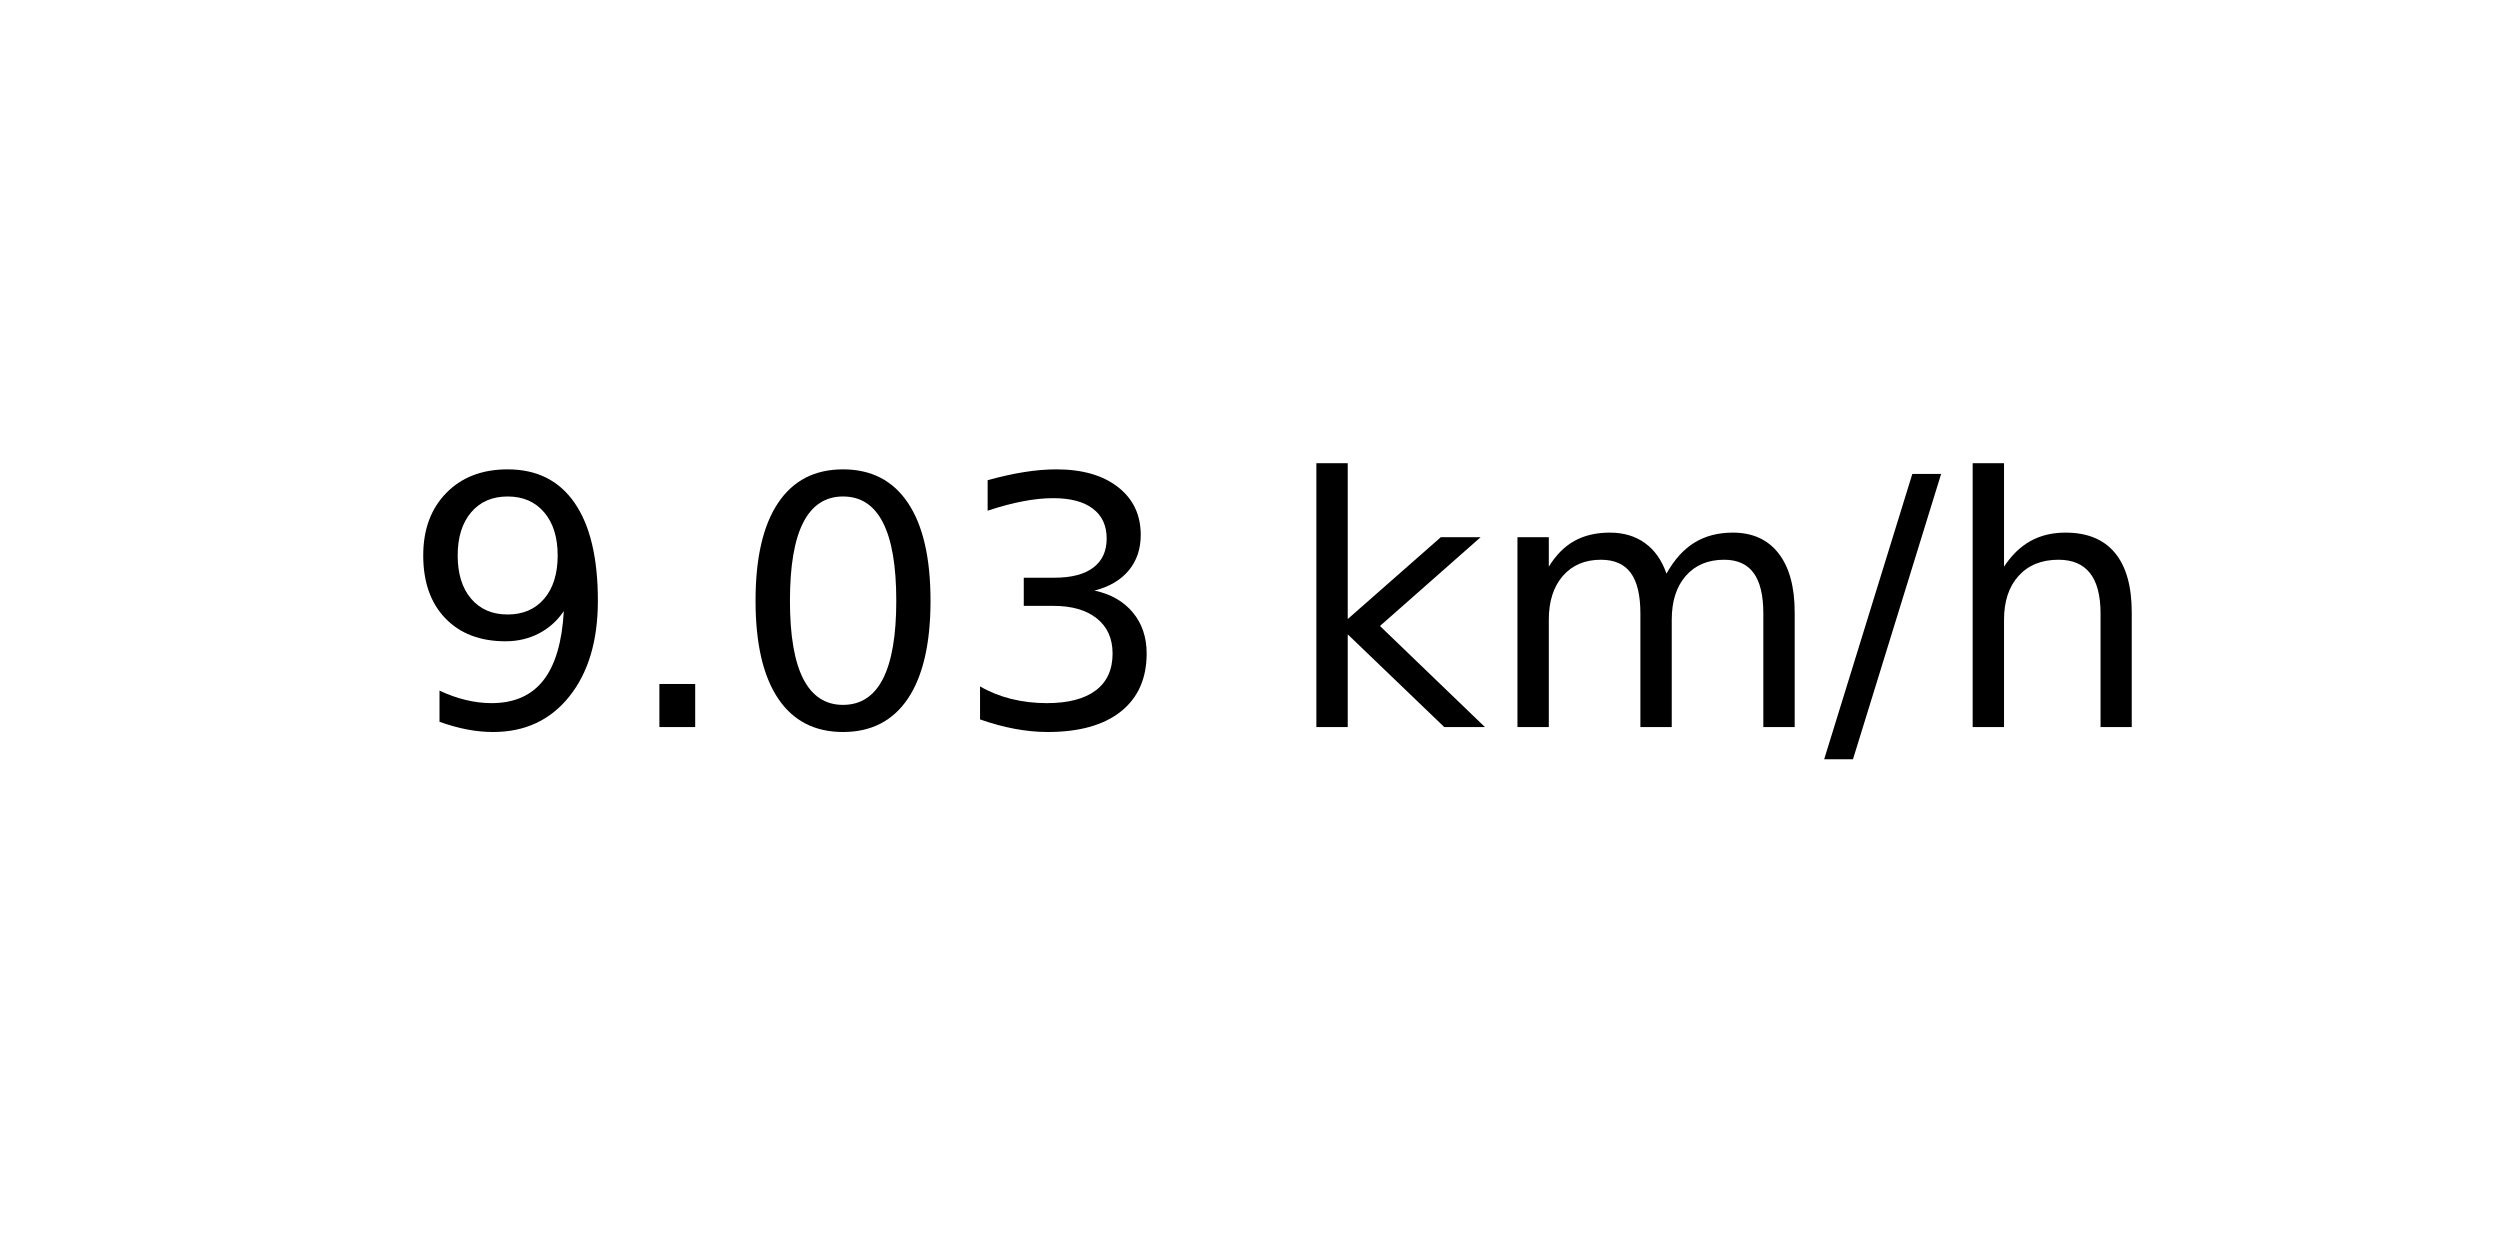
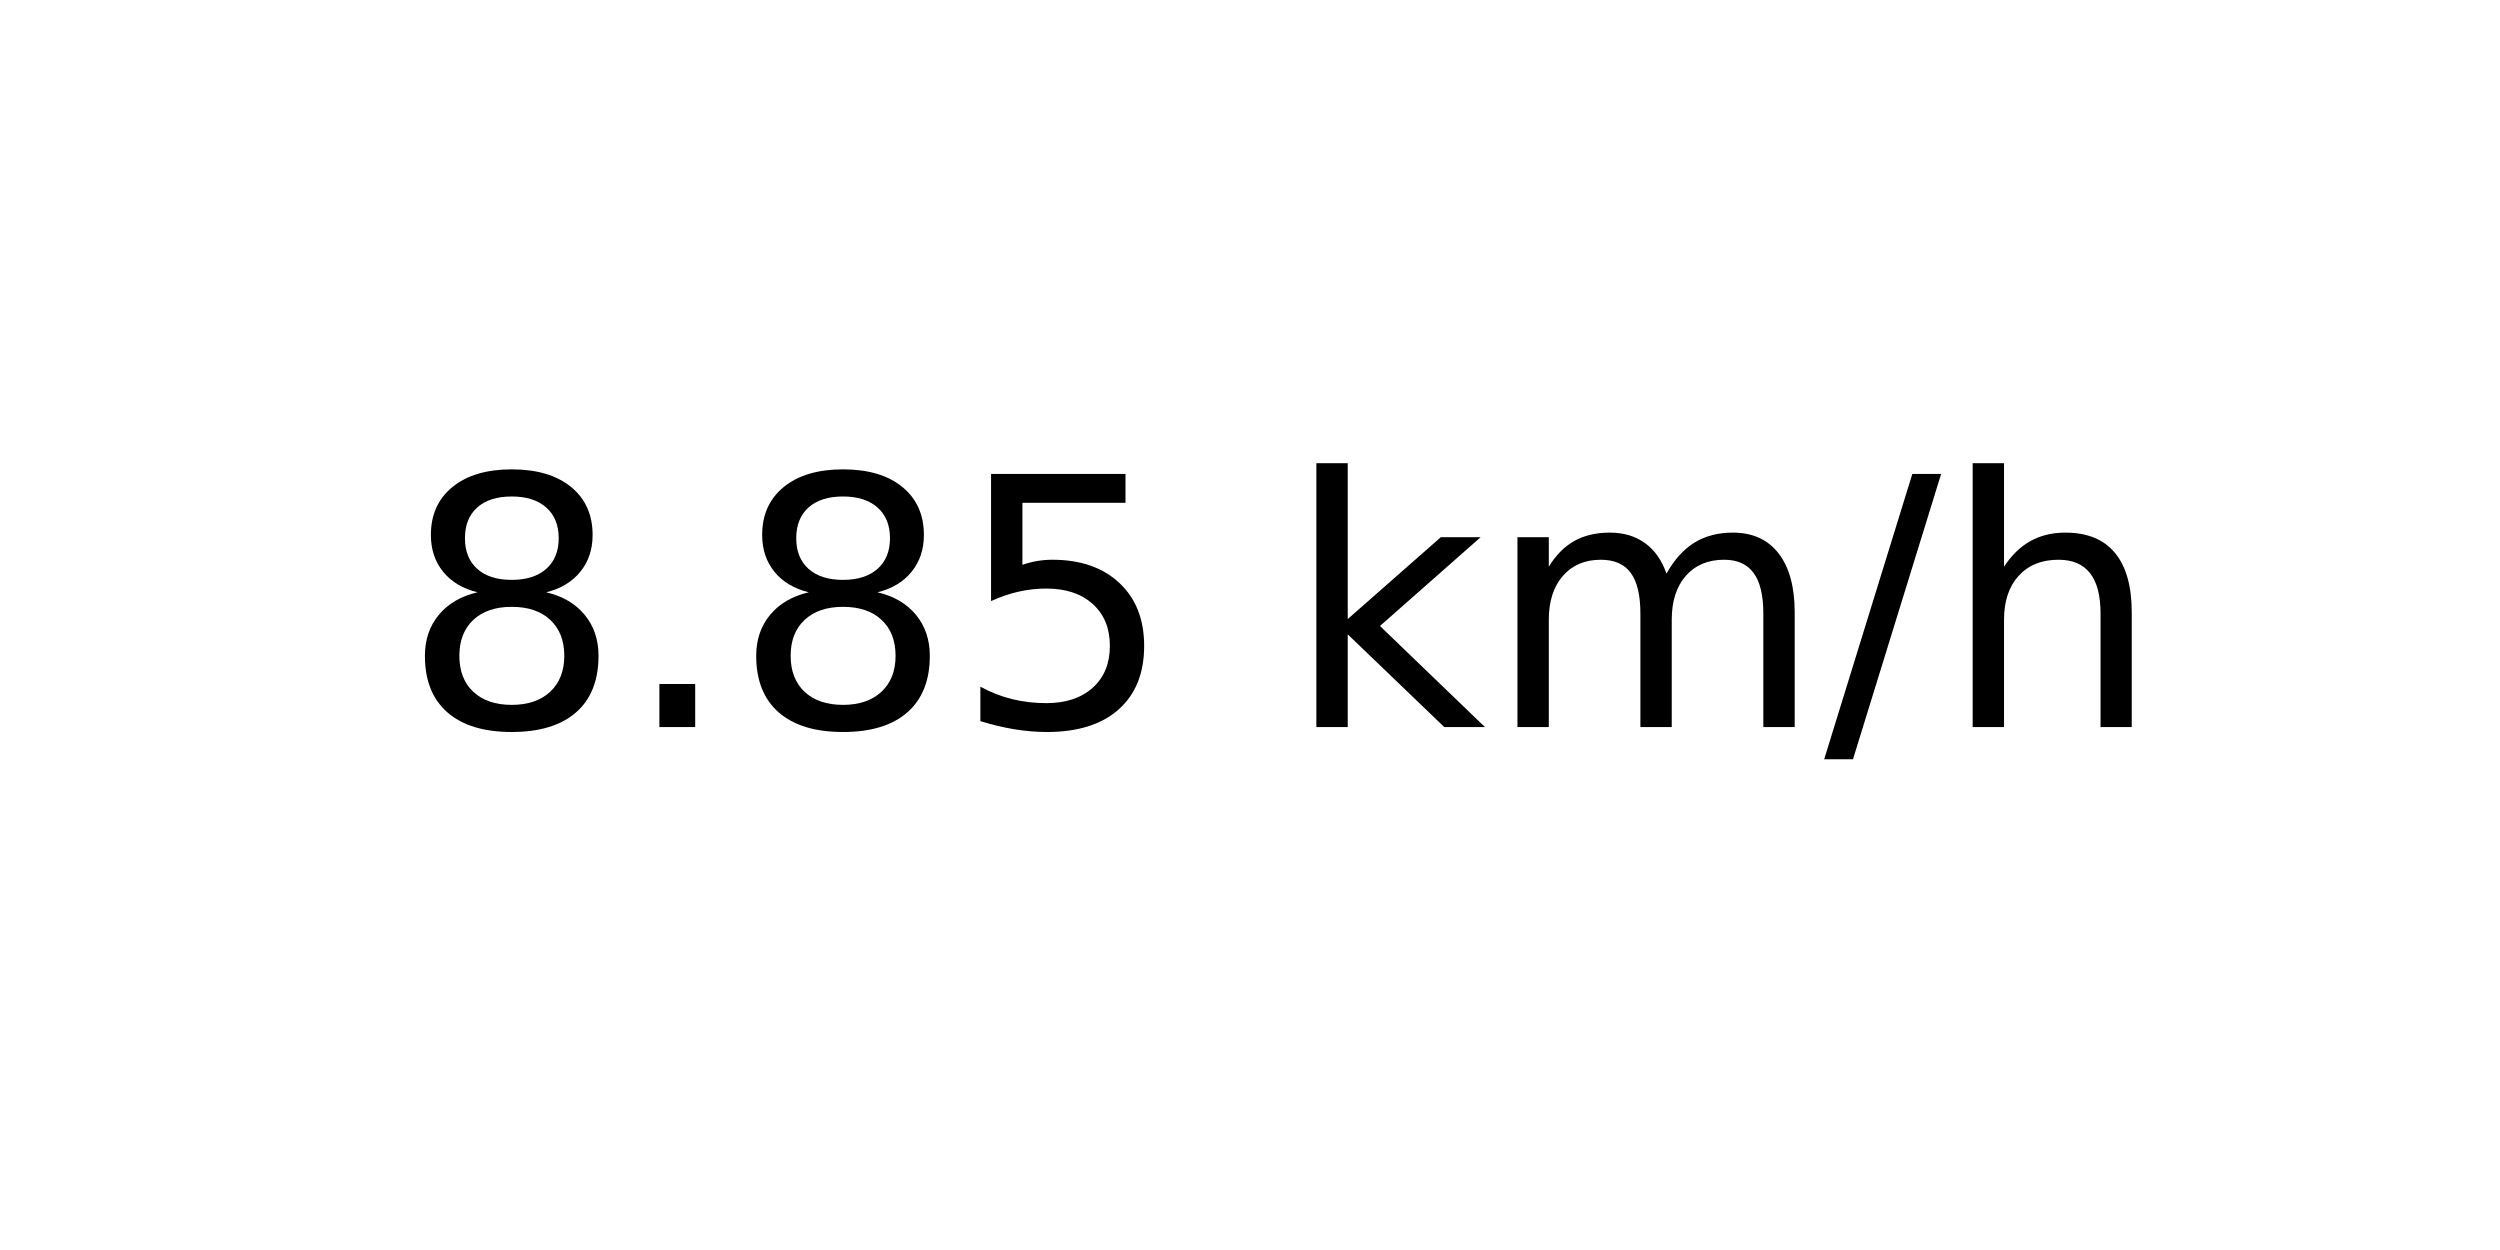
<svg xmlns="http://www.w3.org/2000/svg" xmlns:xlink="http://www.w3.org/1999/xlink" width="72pt" height="36pt" viewBox="0 0 72 36" version="1.1">
  <defs>
    <style type="text/css">*{stroke-linejoin: round; stroke-linecap: butt}</style>
  </defs>
  <g id="figure_1">
    <g id="axes_1">
      <g id="text_1">
        <g transform="translate(11.55937 20.93937) scale(0.1 -0.1)">
          <defs>
-             <path id="DejaVuSans-39" d="M 703 97  L 703 672  Q 941 559 1184 500  Q 1428 441 1663 441  Q 2288 441 2617 861  Q 2947 1281 2994 2138  Q 2813 1869 2534 1725  Q 2256 1581 1919 1581  Q 1219 1581 811 2004  Q 403 2428 403 3163  Q 403 3881 828 4315  Q 1253 4750 1959 4750  Q 2769 4750 3195 4129  Q 3622 3509 3622 2328  Q 3622 1225 3098 567  Q 2575 -91 1691 -91  Q 1453 -91 1209 -44  Q 966 3 703 97  z M 1959 2075  Q 2384 2075 2632 2365  Q 2881 2656 2881 3163  Q 2881 3666 2632 3958  Q 2384 4250 1959 4250  Q 1534 4250 1286 3958  Q 1038 3666 1038 3163  Q 1038 2656 1286 2365  Q 1534 2075 1959 2075  z " transform="scale(0.015625)" />
+             <path id="DejaVuSans-38" d="M 2034 2216  Q 1584 2216 1326 1975  Q 1069 1734 1069 1313  Q 1069 891 1326 650  Q 1584 409 2034 409  Q 2484 409 2743 651  Q 3003 894 3003 1313  Q 3003 1734 2745 1975  Q 2488 2216 2034 2216  z M 1403 2484  Q 997 2584 770 2862  Q 544 3141 544 3541  Q 544 4100 942 4425  Q 1341 4750 2034 4750  Q 2731 4750 3128 4425  Q 3525 4100 3525 3541  Q 3525 3141 3298 2862  Q 3072 2584 2669 2484  Q 3125 2378 3379 2068  Q 3634 1759 3634 1313  Q 3634 634 3220 271  Q 2806 -91 2034 -91  Q 1263 -91 848 271  Q 434 634 434 1313  Q 434 1759 690 2068  Q 947 2378 1403 2484  z M 1172 3481  Q 1172 3119 1398 2916  Q 1625 2713 2034 2713  Q 2441 2713 2670 2916  Q 2900 3119 2900 3481  Q 2900 3844 2670 4047  Q 2441 4250 2034 4250  Q 1625 4250 1398 4047  Q 1172 3844 1172 3481  z " transform="scale(0.015625)" />
            <path id="DejaVuSans-2e" d="M 684 794  L 1344 794  L 1344 0  L 684 0  L 684 794  z " transform="scale(0.015625)" />
-             <path id="DejaVuSans-30" d="M 2034 4250  Q 1547 4250 1301 3770  Q 1056 3291 1056 2328  Q 1056 1369 1301 889  Q 1547 409 2034 409  Q 2525 409 2770 889  Q 3016 1369 3016 2328  Q 3016 3291 2770 3770  Q 2525 4250 2034 4250  z M 2034 4750  Q 2819 4750 3233 4129  Q 3647 3509 3647 2328  Q 3647 1150 3233 529  Q 2819 -91 2034 -91  Q 1250 -91 836 529  Q 422 1150 422 2328  Q 422 3509 836 4129  Q 1250 4750 2034 4750  z " transform="scale(0.015625)" />
-             <path id="DejaVuSans-33" d="M 2597 2516  Q 3050 2419 3304 2112  Q 3559 1806 3559 1356  Q 3559 666 3084 287  Q 2609 -91 1734 -91  Q 1441 -91 1130 -33  Q 819 25 488 141  L 488 750  Q 750 597 1062 519  Q 1375 441 1716 441  Q 2309 441 2620 675  Q 2931 909 2931 1356  Q 2931 1769 2642 2001  Q 2353 2234 1838 2234  L 1294 2234  L 1294 2753  L 1863 2753  Q 2328 2753 2575 2939  Q 2822 3125 2822 3475  Q 2822 3834 2567 4026  Q 2313 4219 1838 4219  Q 1578 4219 1281 4162  Q 984 4106 628 3988  L 628 4550  Q 988 4650 1302 4700  Q 1616 4750 1894 4750  Q 2613 4750 3031 4423  Q 3450 4097 3450 3541  Q 3450 3153 3228 2886  Q 3006 2619 2597 2516  z " transform="scale(0.015625)" />
+             <path id="DejaVuSans-35" d="M 691 4666  L 3169 4666  L 3169 4134  L 1269 4134  L 1269 2991  Q 1406 3038 1543 3061  Q 1681 3084 1819 3084  Q 2600 3084 3056 2656  Q 3513 2228 3513 1497  Q 3513 744 3044 326  Q 2575 -91 1722 -91  Q 1428 -91 1123 -41  Q 819 9 494 109  L 494 744  Q 775 591 1075 516  Q 1375 441 1709 441  Q 2250 441 2565 725  Q 2881 1009 2881 1497  Q 2881 1984 2565 2268  Q 2250 2553 1709 2553  Q 1456 2553 1204 2497  Q 953 2441 691 2322  L 691 4666  z " transform="scale(0.015625)" />
            <path id="DejaVuSans-20" transform="scale(0.015625)" />
            <path id="DejaVuSans-6b" d="M 581 4863  L 1159 4863  L 1159 1991  L 2875 3500  L 3609 3500  L 1753 1863  L 3688 0  L 2938 0  L 1159 1709  L 1159 0  L 581 0  L 581 4863  z " transform="scale(0.015625)" />
            <path id="DejaVuSans-6d" d="M 3328 2828  Q 3544 3216 3844 3400  Q 4144 3584 4550 3584  Q 5097 3584 5394 3201  Q 5691 2819 5691 2113  L 5691 0  L 5113 0  L 5113 2094  Q 5113 2597 4934 2840  Q 4756 3084 4391 3084  Q 3944 3084 3684 2787  Q 3425 2491 3425 1978  L 3425 0  L 2847 0  L 2847 2094  Q 2847 2600 2669 2842  Q 2491 3084 2119 3084  Q 1678 3084 1418 2786  Q 1159 2488 1159 1978  L 1159 0  L 581 0  L 581 3500  L 1159 3500  L 1159 2956  Q 1356 3278 1631 3431  Q 1906 3584 2284 3584  Q 2666 3584 2933 3390  Q 3200 3197 3328 2828  z " transform="scale(0.015625)" />
            <path id="DejaVuSans-2f" d="M 1625 4666  L 2156 4666  L 531 -594  L 0 -594  L 1625 4666  z " transform="scale(0.015625)" />
            <path id="DejaVuSans-68" d="M 3513 2113  L 3513 0  L 2938 0  L 2938 2094  Q 2938 2591 2744 2837  Q 2550 3084 2163 3084  Q 1697 3084 1428 2787  Q 1159 2491 1159 1978  L 1159 0  L 581 0  L 581 4863  L 1159 4863  L 1159 2956  Q 1366 3272 1645 3428  Q 1925 3584 2291 3584  Q 2894 3584 3203 3211  Q 3513 2838 3513 2113  z " transform="scale(0.015625)" />
          </defs>
-           <use xlink:href="#DejaVuSans-39" />
+           <use xlink:href="#DejaVuSans-38" />
          <use xlink:href="#DejaVuSans-2e" x="63.623" />
-           <use xlink:href="#DejaVuSans-30" x="95.41" />
-           <use xlink:href="#DejaVuSans-33" x="159.033" />
+           <use xlink:href="#DejaVuSans-38" x="95.41" />
+           <use xlink:href="#DejaVuSans-35" x="159.033" />
          <use xlink:href="#DejaVuSans-20" x="222.656" />
          <use xlink:href="#DejaVuSans-6b" x="254.443" />
          <use xlink:href="#DejaVuSans-6d" x="312.354" />
          <use xlink:href="#DejaVuSans-2f" x="409.766" />
          <use xlink:href="#DejaVuSans-68" x="443.457" />
        </g>
      </g>
    </g>
  </g>
</svg>
